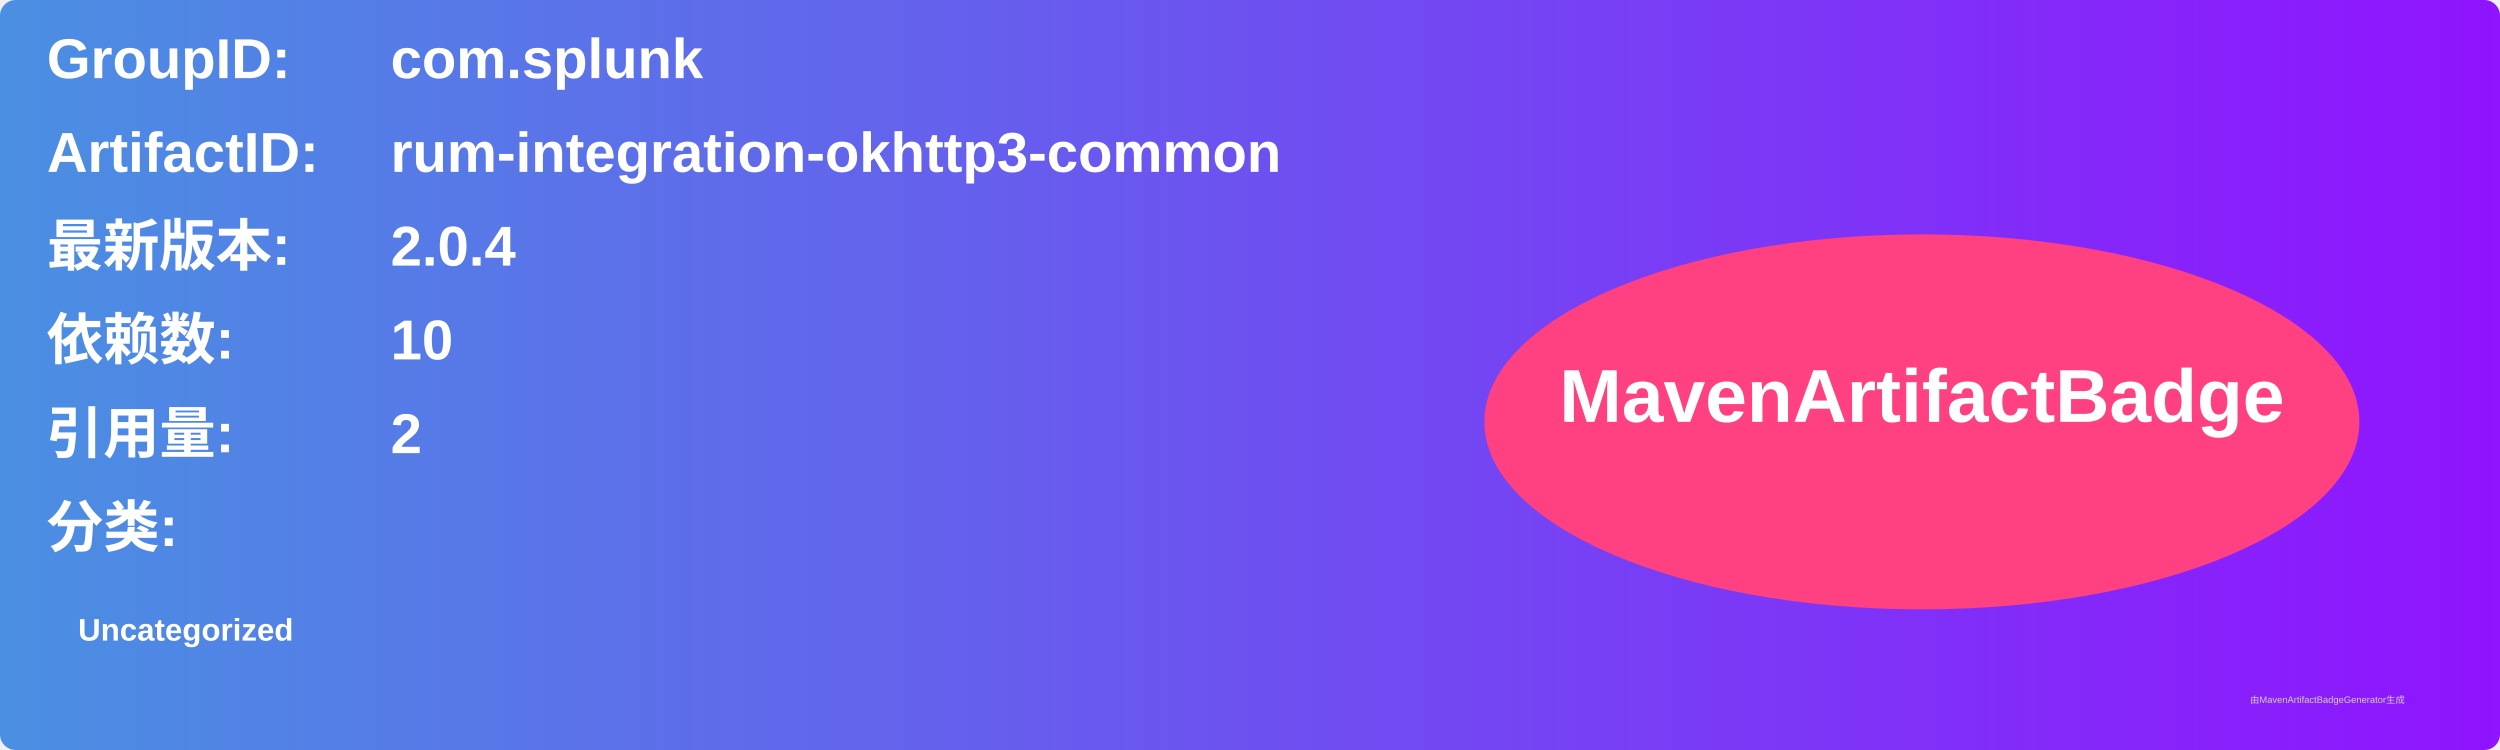
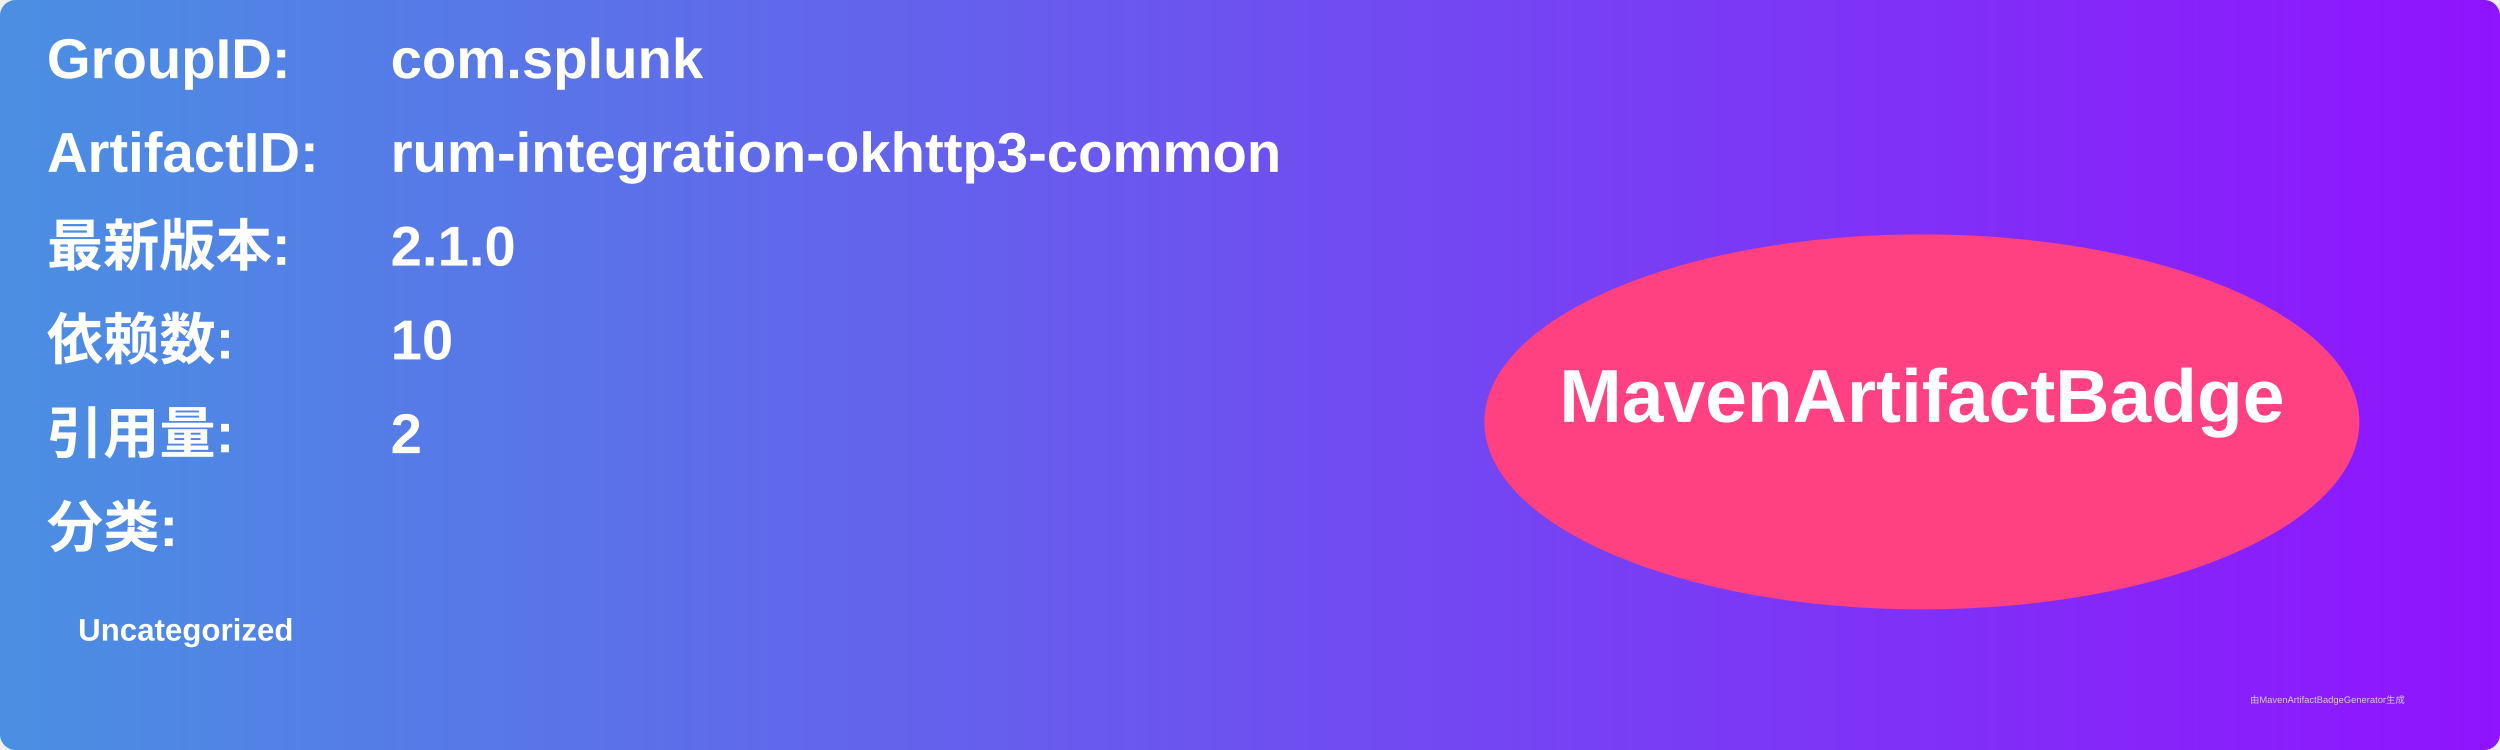
<svg xmlns="http://www.w3.org/2000/svg" width="800" height="240" viewBox="0 0 800 240">
  <linearGradient id="grad" x1="0%" y1="0%" x2="100%" y2="0%">
    <stop offset="0%" stop-color="#4a90e2" />
    <stop offset="100%" stop-color="#9013fe" />
  </linearGradient>
  <rect width="100%" height="100%" rx="5" ry="5" fill="url(#grad)" />
  <g transform="translate(15, 15)">
    <text x="0" y="10" font-family="Arial" font-size="18" fill="white" font-weight="bold" width="260">GroupID:</text>
    <text x="110" y="10" font-family="Arial" font-size="18" fill="white" font-weight="bold" width="460">com.splunk</text>
    <text x="0" y="40" font-family="Arial" font-size="18" fill="white" font-weight="bold" width="260">ArtifactID:</text>
    <text x="110" y="40" font-family="Arial" font-size="18" fill="white" font-weight="bold" width="460">rum-integration-okhttp3-common</text>
    <text x="0" y="70" font-family="Arial" font-size="18" fill="white" font-weight="bold">最新版本:</text>
    <text x="110" y="70" font-family="Arial" font-size="18" fill="white" font-weight="bold">
-       <tspan font-weight="bold">2.0.4</tspan>
+       <tspan font-weight="bold">2.1.0</tspan>
    </text>
    <text x="0" y="100" font-family="Arial" font-size="18" fill="white" font-weight="bold">依赖数: </text>
    <text x="110" y="100" font-family="Arial" font-size="18" fill="white">
      <tspan font-weight="bold">10</tspan>
    </text>
    <text x="0" y="130" font-family="Arial" font-size="18" fill="white" font-weight="bold">引用量: </text>
    <text x="110" y="130" font-family="Arial" font-size="18" fill="white">
      <tspan font-weight="bold">2</tspan>
    </text>
    <text x="0" y="160" font-family="Arial" font-size="18" fill="white" font-weight="bold">分类:</text>
    <text x="10" y="190" font-family="Arial" font-size="10" fill="white">
      <tspan font-weight="bold">Uncategorized</tspan>
    </text>
    <ellipse cx="600" cy="120" rx="140" ry="60" fill="#ff4081" />
    <text x="600" y="120" text-anchor="middle" font-family="Arial" font-size="24" fill="white" font-weight="bold">MavenArtifactBadge</text>
  </g>
  <text x="720" y="225" font-family="Arial" font-size="3" fill="#d0d0d0">由MavenArtifactBadgeGenerator生成</text>
</svg>
